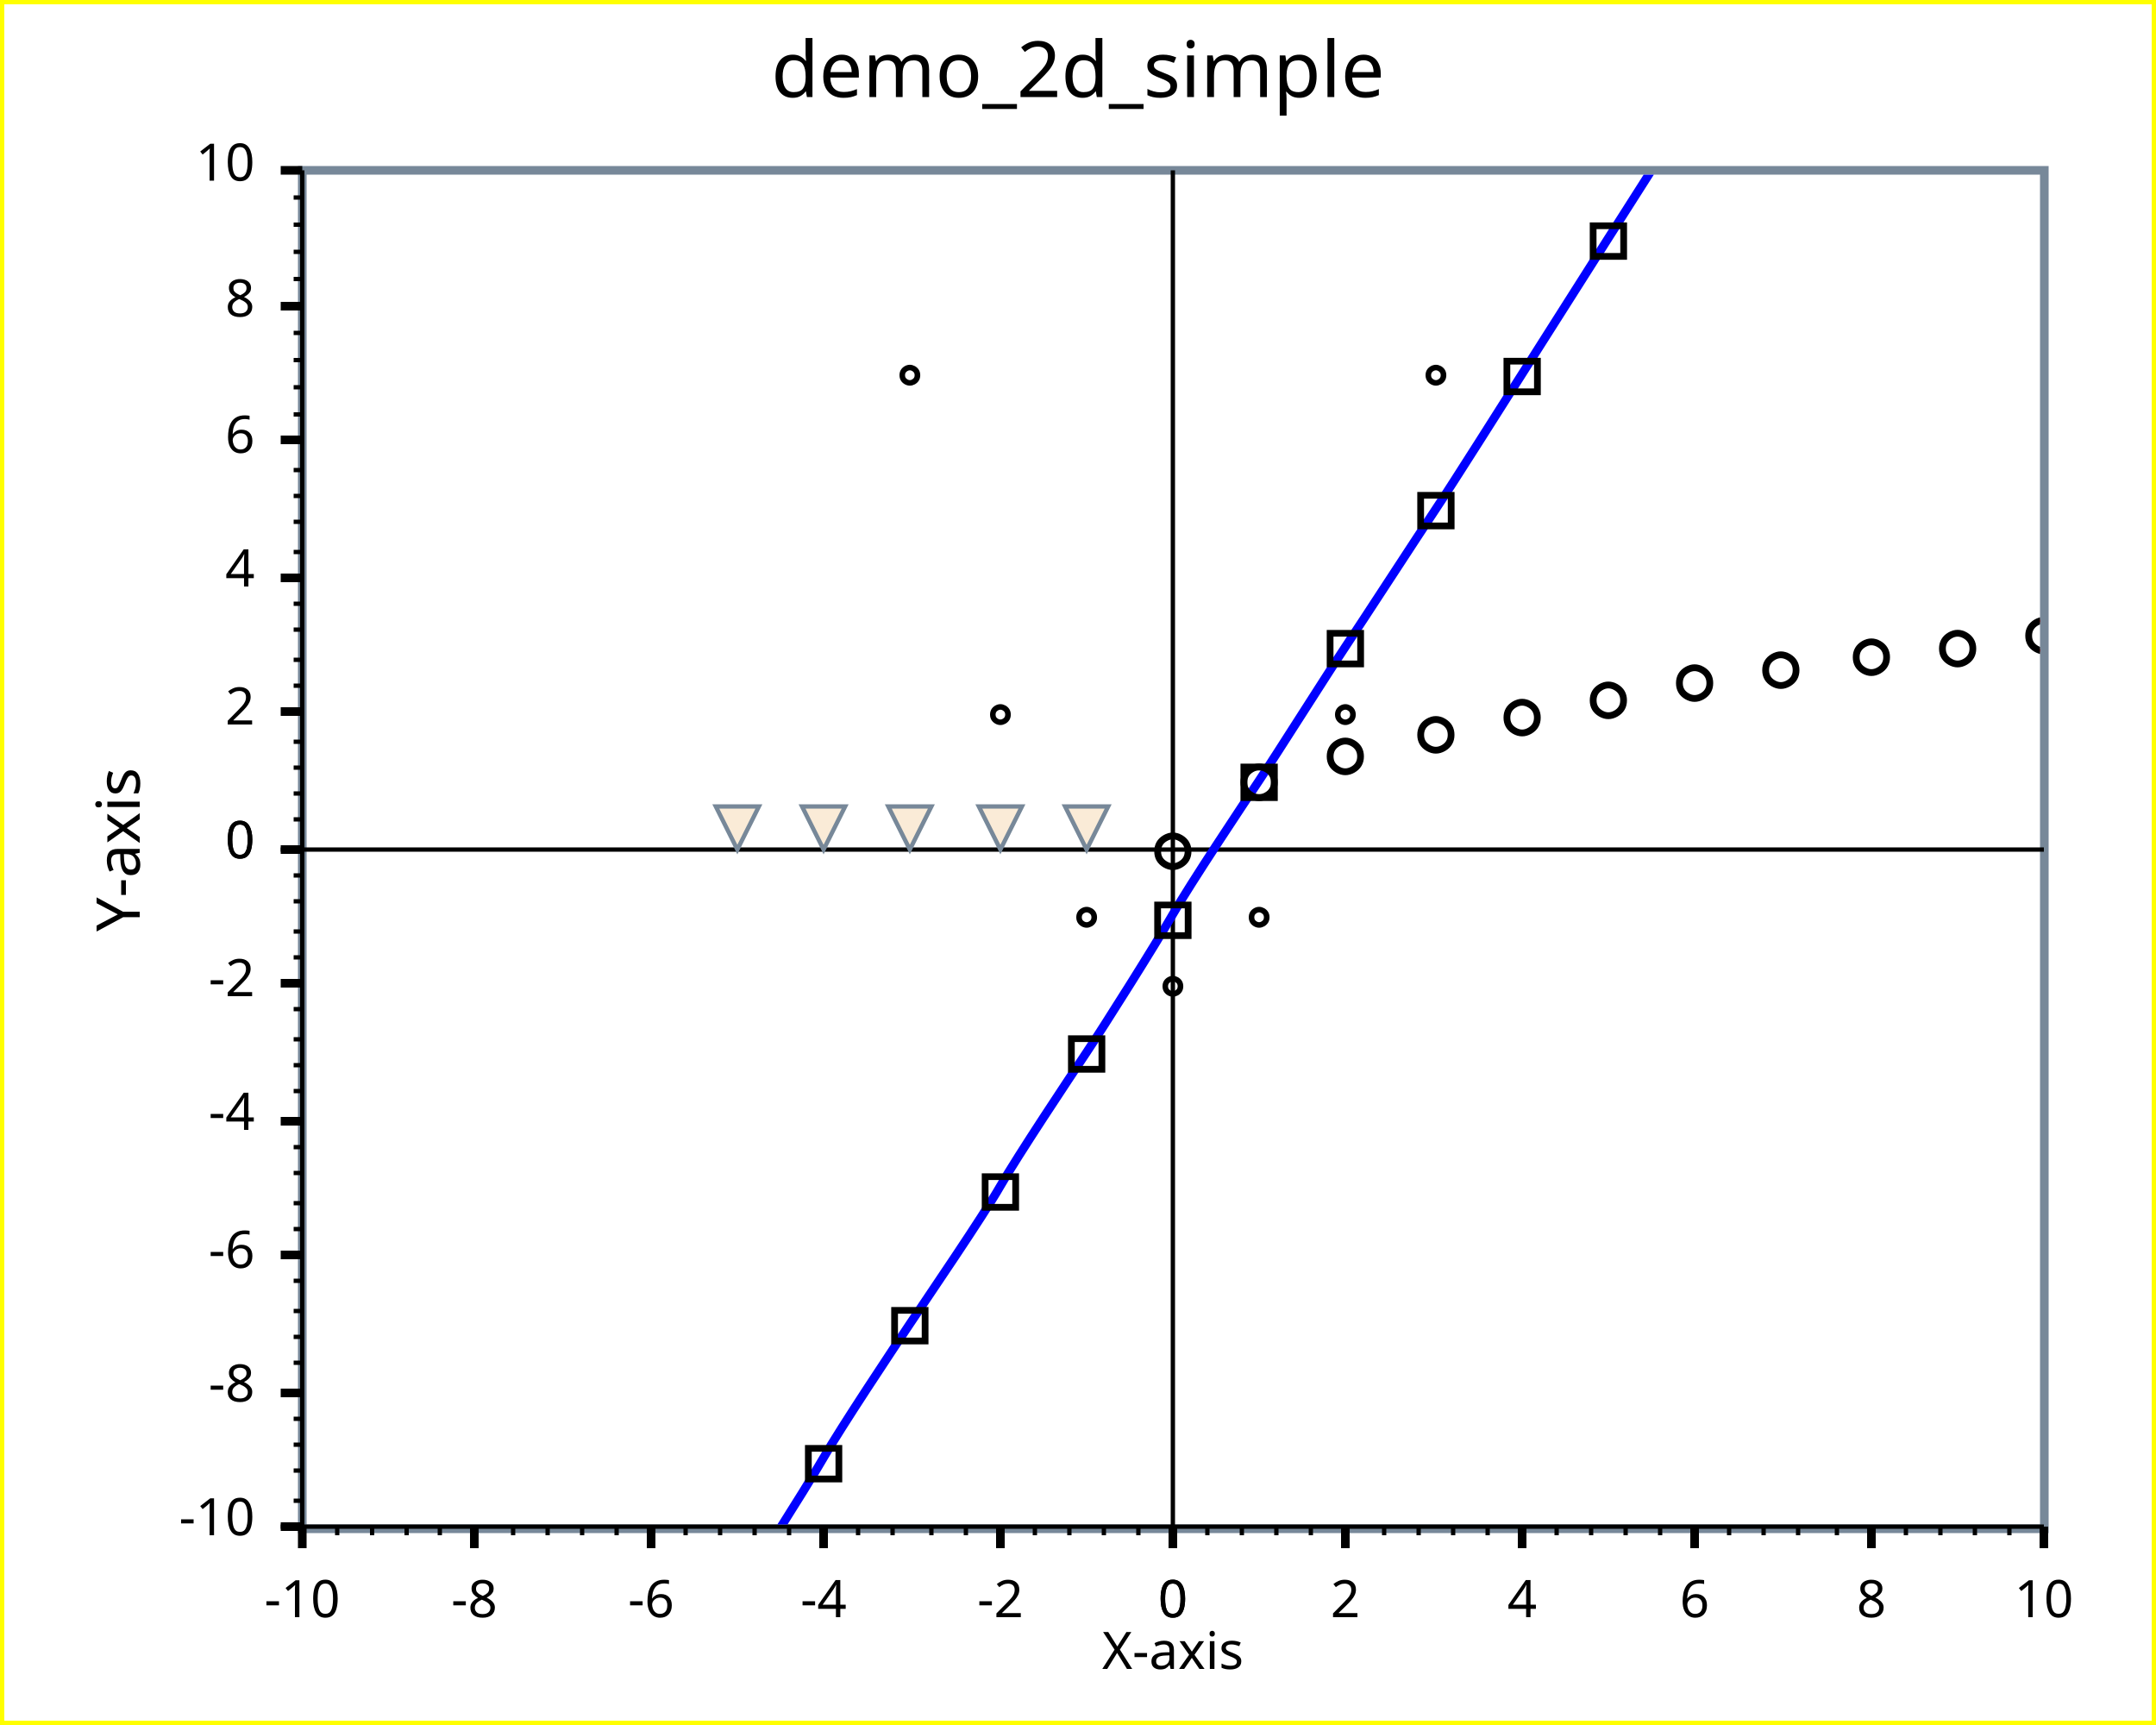
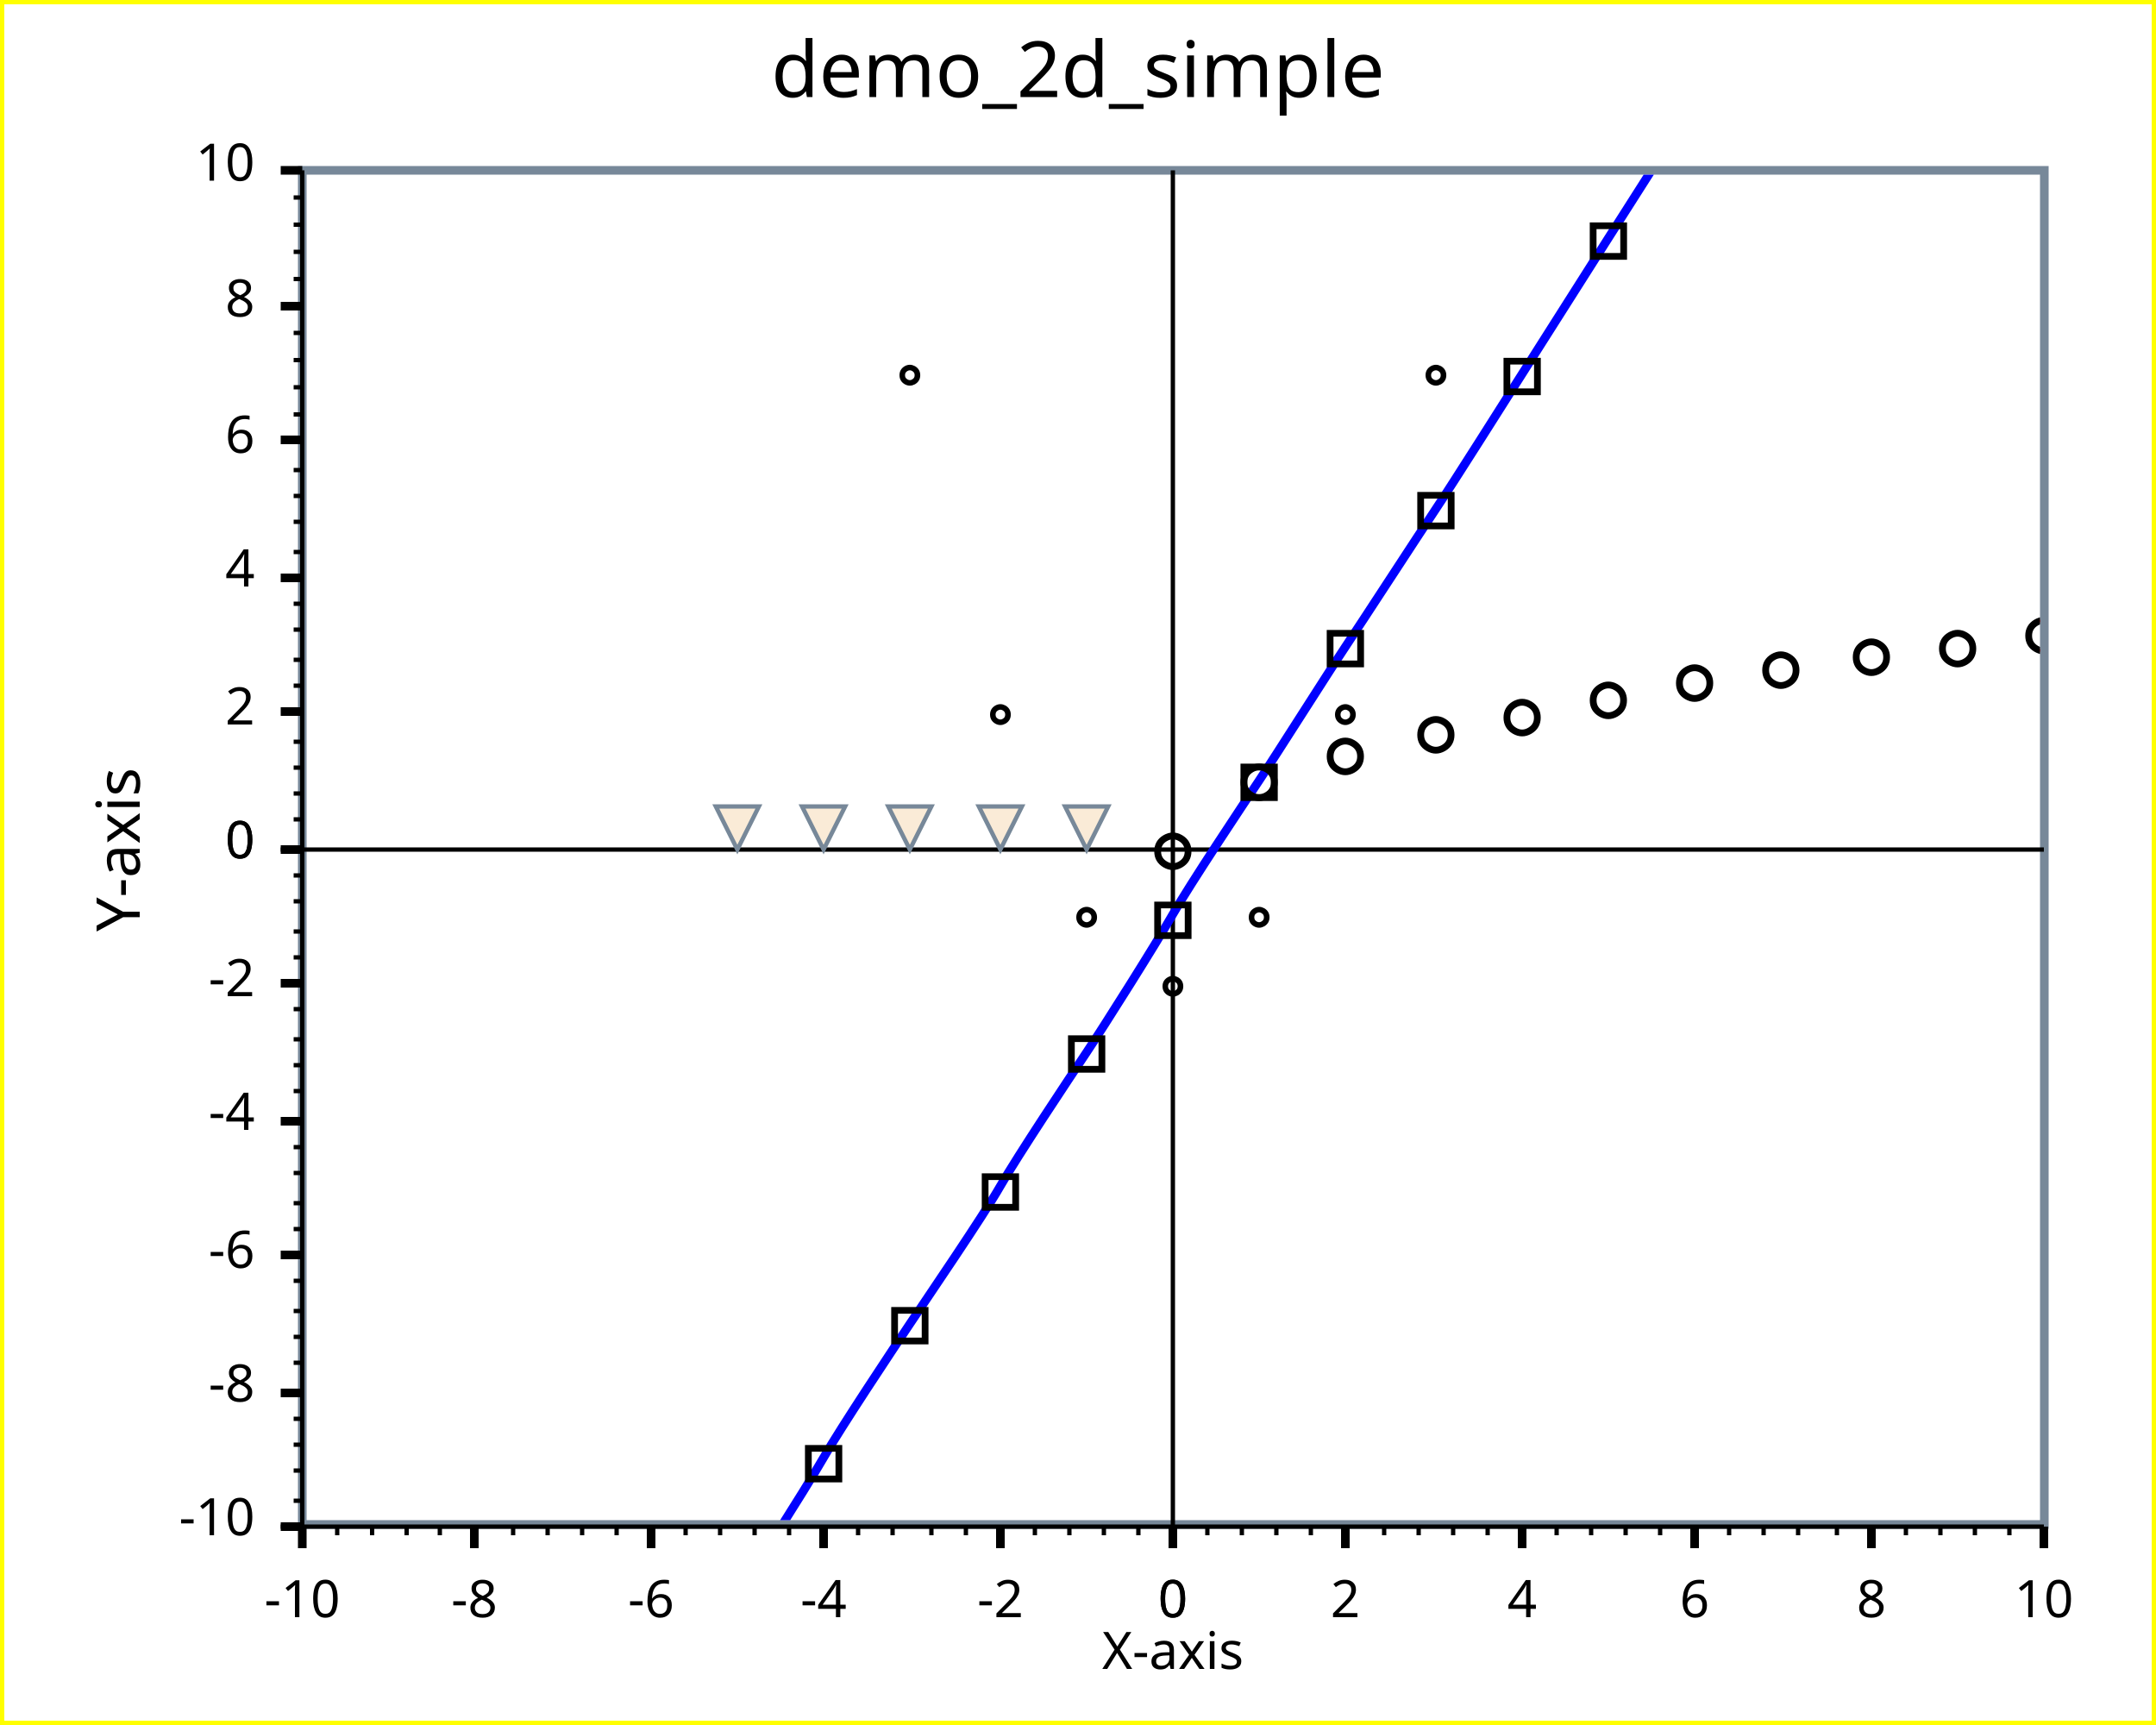
<svg xmlns="http://www.w3.org/2000/svg" width="500" height="400" version="1.1">
  <clipPath id="plot_window">
-     <rect x="71.1" y="40.5" width="402" height="313" />
+     <rect x="71.1" y="40.5" width="402" height="312" />
  </clipPath>
  <g id="imageBackground" stroke="rgb(255,255,0)" fill="rgb(255,255,255)" stroke-width="2">
    <rect x="0" y="0" width="500" height="400" />
  </g>
  <g id="plotBackground" stroke="rgb(119,136,153)" fill="rgb(255,255,255)" stroke-width="2">
-     <rect x="70.1" y="39.5" width="404" height="315" />
+     <rect x="70.1" y="39.5" width="404" height="314" />
  </g>
  <g id="yMinorGrid" stroke="rgb(200,220,255)" stroke-width="0.5" />
  <g id="yMajorGrid" stroke="rgb(200,220,255)" stroke-width="1" />
  <g id="xMinorGrid" stroke="rgb(200,220,255)" stroke-width="0.5" />
  <g id="xMajorGrid" stroke="rgb(200,220,255)" stroke-width="1" />
  <g id="yAxis" stroke="rgb(0,0,0)" stroke-width="1">
    <line x1="272" y1="39.5" x2="272" y2="359" />
    <line x1="70.1" y1="39.5" x2="70.1" y2="354" />
  </g>
  <g id="xAxis" stroke="rgb(0,0,0)" stroke-width="1">
    <line x1="65.1" y1="197" x2="474" y2="197" />
    <line x1="65.1" y1="354" x2="474" y2="354" />
  </g>
  <g id="yMinorTicks" stroke="rgb(0,0,0)" stroke-width="1">
    <path d="M68.1,190 L70.1,190 M68.1,184 L70.1,184 M68.1,178 L70.1,178 M68.1,172 L70.1,172 M68.1,159 L70.1,159 M68.1,153 L70.1,153 M68.1,146 L70.1,146 M68.1,140 L70.1,140 M68.1,128 L70.1,128 M68.1,121 L70.1,121 M68.1,115 L70.1,115 M68.1,109 L70.1,109 M68.1,96.1 L70.1,96.1 M68.1,89.8 L70.1,89.8 M68.1,83.5 L70.1,83.5 M68.1,77.2 L70.1,77.2 M68.1,64.7 L70.1,64.7 M68.1,58.4 L70.1,58.4 M68.1,52.1 L70.1,52.1 M68.1,45.8 L70.1,45.8 M68.1,197 L70.1,197 M68.1,203 L70.1,203 M68.1,209 L70.1,209 M68.1,216 L70.1,216 M68.1,222 L70.1,222 M68.1,228 L70.1,228 M68.1,234 L70.1,234 M68.1,241 L70.1,241 M68.1,247 L70.1,247 M68.1,253 L70.1,253 M68.1,260 L70.1,260 M68.1,260 L70.1,260 M68.1,266 L70.1,266 M68.1,272 L70.1,272 M68.1,279 L70.1,279 M68.1,285 L70.1,285 M68.1,291 L70.1,291 M68.1,297 L70.1,297 M68.1,304 L70.1,304 M68.1,310 L70.1,310 M68.1,316 L70.1,316 M68.1,323 L70.1,323 M68.1,329 L70.1,329 M68.1,335 L70.1,335 M68.1,341 L70.1,341 M68.1,348 L70.1,348 M68.1,354 L70.1,354 " fill="none" />
  </g>
  <g id="xMinorTicks" stroke="rgb(0,0,0)" stroke-width="1">
    <path d="M280,354 L280,356 M288,354 L288,356 M296,354 L296,356 M304,354 L304,356 M321,354 L321,356 M329,354 L329,356 M337,354 L337,356 M345,354 L345,356 M361,354 L361,356 M369,354 L369,356 M377,354 L377,356 M385,354 L385,356 M401,354 L401,356 M409,354 L409,356 M417,354 L417,356 M426,354 L426,356 M442,354 L442,356 M450,354 L450,356 M458,354 L458,356 M466,354 L466,356 M264,354 L264,356 M256,354 L256,356 M248,354 L248,356 M240,354 L240,356 M224,354 L224,356 M216,354 L216,356 M207,354 L207,356 M199,354 L199,356 M183,354 L183,356 M175,354 L175,356 M167,354 L167,356 M159,354 L159,356 M143,354 L143,356 M135,354 L135,356 M127,354 L127,356 M119,354 L119,356 M102,354 L102,356 M94.3,354 L94.3,356 M86.3,354 L86.3,356 M78.2,354 L78.2,356 " fill="none" />
  </g>
  <g id="yMajorTicks" stroke="rgb(0,0,0)" stroke-width="2">
    <path d="M65.1,197 L70.1,197 M65.1,165 L70.1,165 M65.1,134 L70.1,134 M65.1,102 L70.1,102 M65.1,71 L70.1,71 M65.1,39.5 L70.1,39.5 M65.1,197 L70.1,197 M65.1,228 L70.1,228 M65.1,260 L70.1,260 M65.1,291 L70.1,291 M65.1,323 L70.1,323 M65.1,354 L70.1,354 " fill="none" />
  </g>
  <g id="xMajorTicks" stroke="rgb(0,0,0)" stroke-width="2">
    <path d="M272,354 L272,359 M312,354 L312,359 M353,354 L353,359 M393,354 L393,359 M434,354 L434,359 M474,354 L474,359 M272,354 L272,359 M232,354 L232,359 M191,354 L191,359 M151,354 L151,359 M110,354 L110,359 M70.1,354 L70.1,359 " fill="none" />
  </g>
  <g id="xTicksValues">
    <text x="272" y="375" text-anchor="middle" font-size="12" font-family="Lucida Sans Unicode">0</text>
    <text x="312" y="375" text-anchor="middle" font-size="12" font-family="Lucida Sans Unicode">2</text>
    <text x="353" y="375" text-anchor="middle" font-size="12" font-family="Lucida Sans Unicode">4</text>
    <text x="393" y="375" text-anchor="middle" font-size="12" font-family="Lucida Sans Unicode">6</text>
    <text x="434" y="375" text-anchor="middle" font-size="12" font-family="Lucida Sans Unicode">8</text>
    <text x="474" y="375" text-anchor="middle" font-size="12" font-family="Lucida Sans Unicode">10</text>
    <text x="272" y="375" text-anchor="middle" font-size="12" font-family="Lucida Sans Unicode">0</text>
    <text x="232" y="375" text-anchor="middle" font-size="12" font-family="Lucida Sans Unicode">-2</text>
    <text x="191" y="375" text-anchor="middle" font-size="12" font-family="Lucida Sans Unicode">-4</text>
    <text x="151" y="375" text-anchor="middle" font-size="12" font-family="Lucida Sans Unicode">-6</text>
    <text x="110" y="375" text-anchor="middle" font-size="12" font-family="Lucida Sans Unicode">-8</text>
    <text x="70.1" y="375" text-anchor="middle" font-size="12" font-family="Lucida Sans Unicode">-10</text>
  </g>
  <g id="yTicksValues">
    <text x="59.1" y="199" text-anchor="end" font-size="12" font-family="Lucida Sans Unicode">0</text>
    <text x="59.1" y="168" text-anchor="end" font-size="12" font-family="Lucida Sans Unicode">2</text>
    <text x="59.1" y="136" text-anchor="end" font-size="12" font-family="Lucida Sans Unicode">4</text>
    <text x="59.1" y="105" text-anchor="end" font-size="12" font-family="Lucida Sans Unicode">6</text>
    <text x="59.1" y="73.4" text-anchor="end" font-size="12" font-family="Lucida Sans Unicode">8</text>
    <text x="59.1" y="41.9" text-anchor="end" font-size="12" font-family="Lucida Sans Unicode">10</text>
    <text x="59.1" y="199" text-anchor="end" font-size="12" font-family="Lucida Sans Unicode">0</text>
    <text x="59.1" y="231" text-anchor="end" font-size="12" font-family="Lucida Sans Unicode">-2</text>
    <text x="59.1" y="262" text-anchor="end" font-size="12" font-family="Lucida Sans Unicode">-4</text>
    <text x="59.1" y="294" text-anchor="end" font-size="12" font-family="Lucida Sans Unicode">-6</text>
    <text x="59.1" y="325" text-anchor="end" font-size="12" font-family="Lucida Sans Unicode">-8</text>
    <text x="59.1" y="356" text-anchor="end" font-size="12" font-family="Lucida Sans Unicode">-10</text>
  </g>
  <g id="yLabel">
    <text x="32.4" y="197" text-anchor="middle" transform="rotate(-90 32.4 197 )" font-size="14" font-family="Lucida Sans Unicode">Y-axis</text>
  </g>
  <g id="xLabel">
    <text x="272" y="387" text-anchor="middle" font-size="12" font-family="Lucida Sans Unicode">X-axis</text>
  </g>
  <g id="plotLines" stroke-width="2">
    <g clip-path="url(#plot_window)" stroke="rgb(0,0,255)" stroke-width="2">
      <path d="M171,370 S187,345 191,338 S207,313 211,307 S228,282 232,275 S248,250 252,244 S268,219 272,212 S288,187 292,181 S308,156 312,150 S329,124 333,118 S349,93 353,86.7 S369,61.5 373,55.2 S389,30.1 393,23.8 S409,-1.38 413,-7.67 S430,-32.8 434,-39.1 S450,-64.3 454,-70.6 S474,-105 474,-102 " fill="none" />
    </g>
  </g>
  <g id="plotPoints" clip-path="url(#plot_window)">
    <g stroke="rgb(0,0,0)" fill="rgb(255,0,0)">
      <text x="272" y="200" text-anchor="middle" font-size="10" font-family="Lucida Sans Unicode">○</text>
      <text x="292" y="184" text-anchor="middle" font-size="10" font-family="Lucida Sans Unicode">○</text>
      <text x="312" y="178" text-anchor="middle" font-size="10" font-family="Lucida Sans Unicode">○</text>
      <text x="333" y="173" text-anchor="middle" font-size="10" font-family="Lucida Sans Unicode">○</text>
      <text x="353" y="169" text-anchor="middle" font-size="10" font-family="Lucida Sans Unicode">○</text>
      <text x="373" y="165" text-anchor="middle" font-size="10" font-family="Lucida Sans Unicode">○</text>
      <text x="393" y="161" text-anchor="middle" font-size="10" font-family="Lucida Sans Unicode">○</text>
      <text x="413" y="158" text-anchor="middle" font-size="10" font-family="Lucida Sans Unicode">○</text>
      <text x="434" y="155" text-anchor="middle" font-size="10" font-family="Lucida Sans Unicode">○</text>
      <text x="454" y="153" text-anchor="middle" font-size="10" font-family="Lucida Sans Unicode">○</text>
      <text x="474" y="150" text-anchor="middle" font-size="10" font-family="Lucida Sans Unicode">○</text>
    </g>
    <g stroke="rgb(0,0,0)" fill="rgb(255,165,0)">
      <text x="211" y="88.3" text-anchor="middle" font-size="5" font-family="Lucida Sans Unicode">○</text>
      <text x="232" y="167" text-anchor="middle" font-size="5" font-family="Lucida Sans Unicode">○</text>
      <text x="252" y="214" text-anchor="middle" font-size="5" font-family="Lucida Sans Unicode">○</text>
      <text x="272" y="230" text-anchor="middle" font-size="5" font-family="Lucida Sans Unicode">○</text>
      <text x="292" y="214" text-anchor="middle" font-size="5" font-family="Lucida Sans Unicode">○</text>
      <text x="312" y="167" text-anchor="middle" font-size="5" font-family="Lucida Sans Unicode">○</text>
      <text x="333" y="88.3" text-anchor="middle" font-size="5" font-family="Lucida Sans Unicode">○</text>
    </g>
    <g stroke="rgb(0,0,0)" fill="rgb(255,255,0)">
      <text x="191" y="342" text-anchor="middle" font-size="10" font-family="Lucida Sans Unicode">□</text>
      <text x="211" y="310" text-anchor="middle" font-size="10" font-family="Lucida Sans Unicode">□</text>
      <text x="232" y="279" text-anchor="middle" font-size="10" font-family="Lucida Sans Unicode">□</text>
      <text x="252" y="247" text-anchor="middle" font-size="10" font-family="Lucida Sans Unicode">□</text>
      <text x="272" y="216" text-anchor="middle" font-size="10" font-family="Lucida Sans Unicode">□</text>
      <text x="292" y="184" text-anchor="middle" font-size="10" font-family="Lucida Sans Unicode">□</text>
      <text x="312" y="153" text-anchor="middle" font-size="10" font-family="Lucida Sans Unicode">□</text>
      <text x="333" y="121" text-anchor="middle" font-size="10" font-family="Lucida Sans Unicode">□</text>
      <text x="353" y="89.9" text-anchor="middle" font-size="10" font-family="Lucida Sans Unicode">□</text>
      <text x="373" y="58.5" text-anchor="middle" font-size="10" font-family="Lucida Sans Unicode">□</text>
    </g>
  </g>
  <g id="limitPoints" stroke="rgb(119,136,153)" fill="rgb(250,235,215)">
    <polygon points=" 166,187 176,187 171,197" />
    <polygon points=" 186,187 196,187 191,197" />
    <polygon points=" 206,187 216,187 211,197" />
    <polygon points=" 227,187 237,187 232,197" />
    <polygon points=" 247,187 257,187 252,197" />
  </g>
  <g id="title">
    <text x="250" y="22.5" text-anchor="middle" font-size="18" font-family="Lucida Sans Unicode" font-weight="normal">demo_2d_simple</text>
  </g>
  <g id="plotXValues" />
  <g id="plotYValues" />
</svg>
